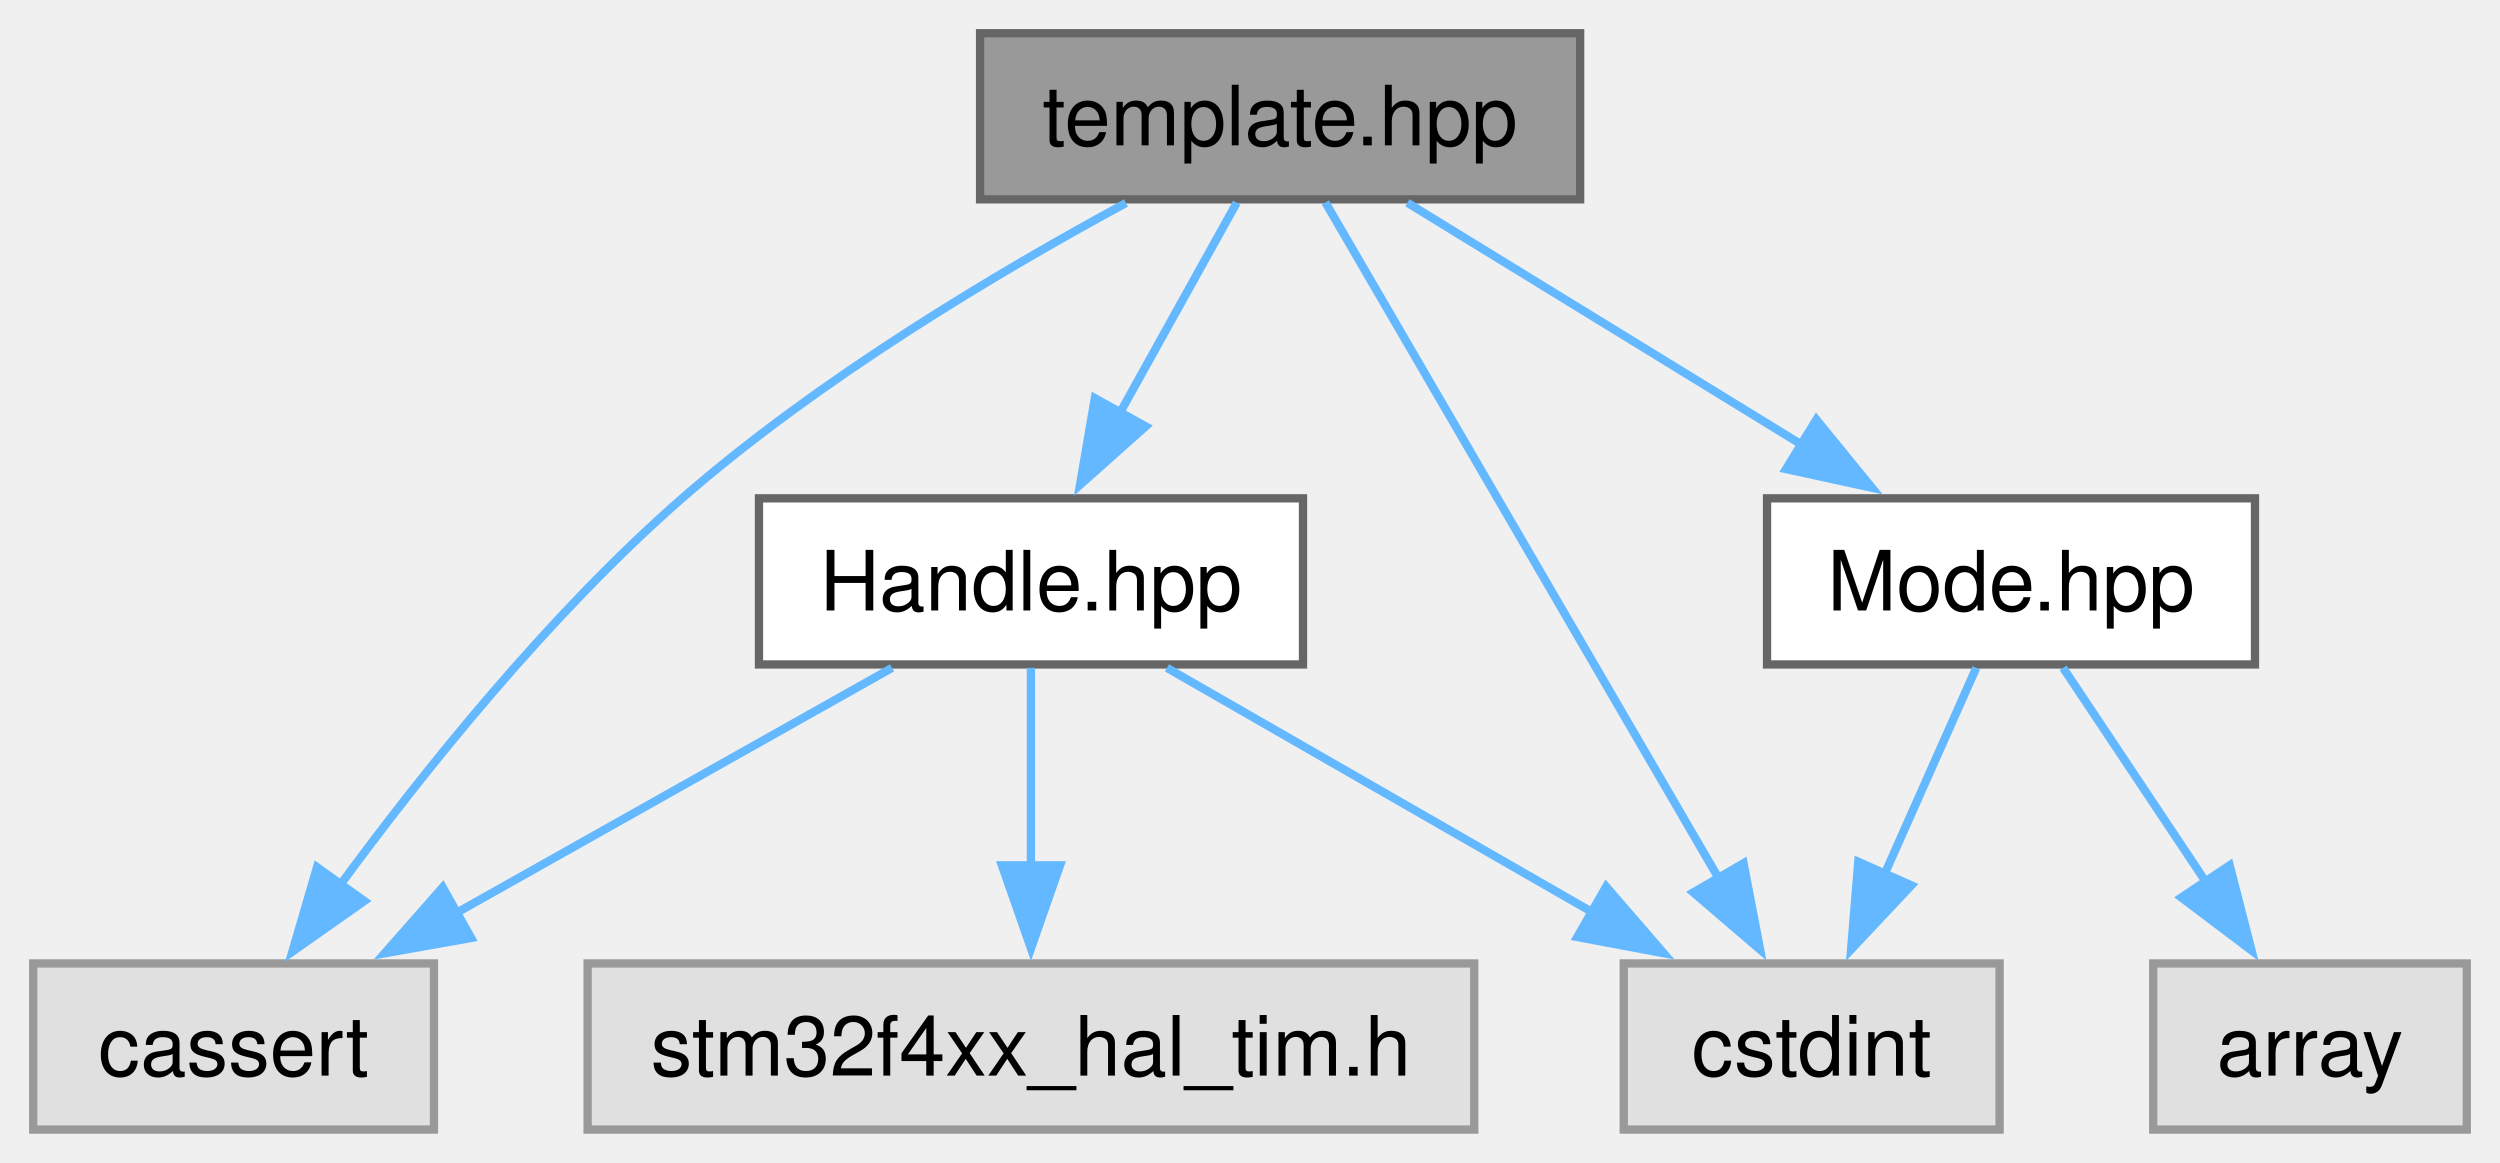
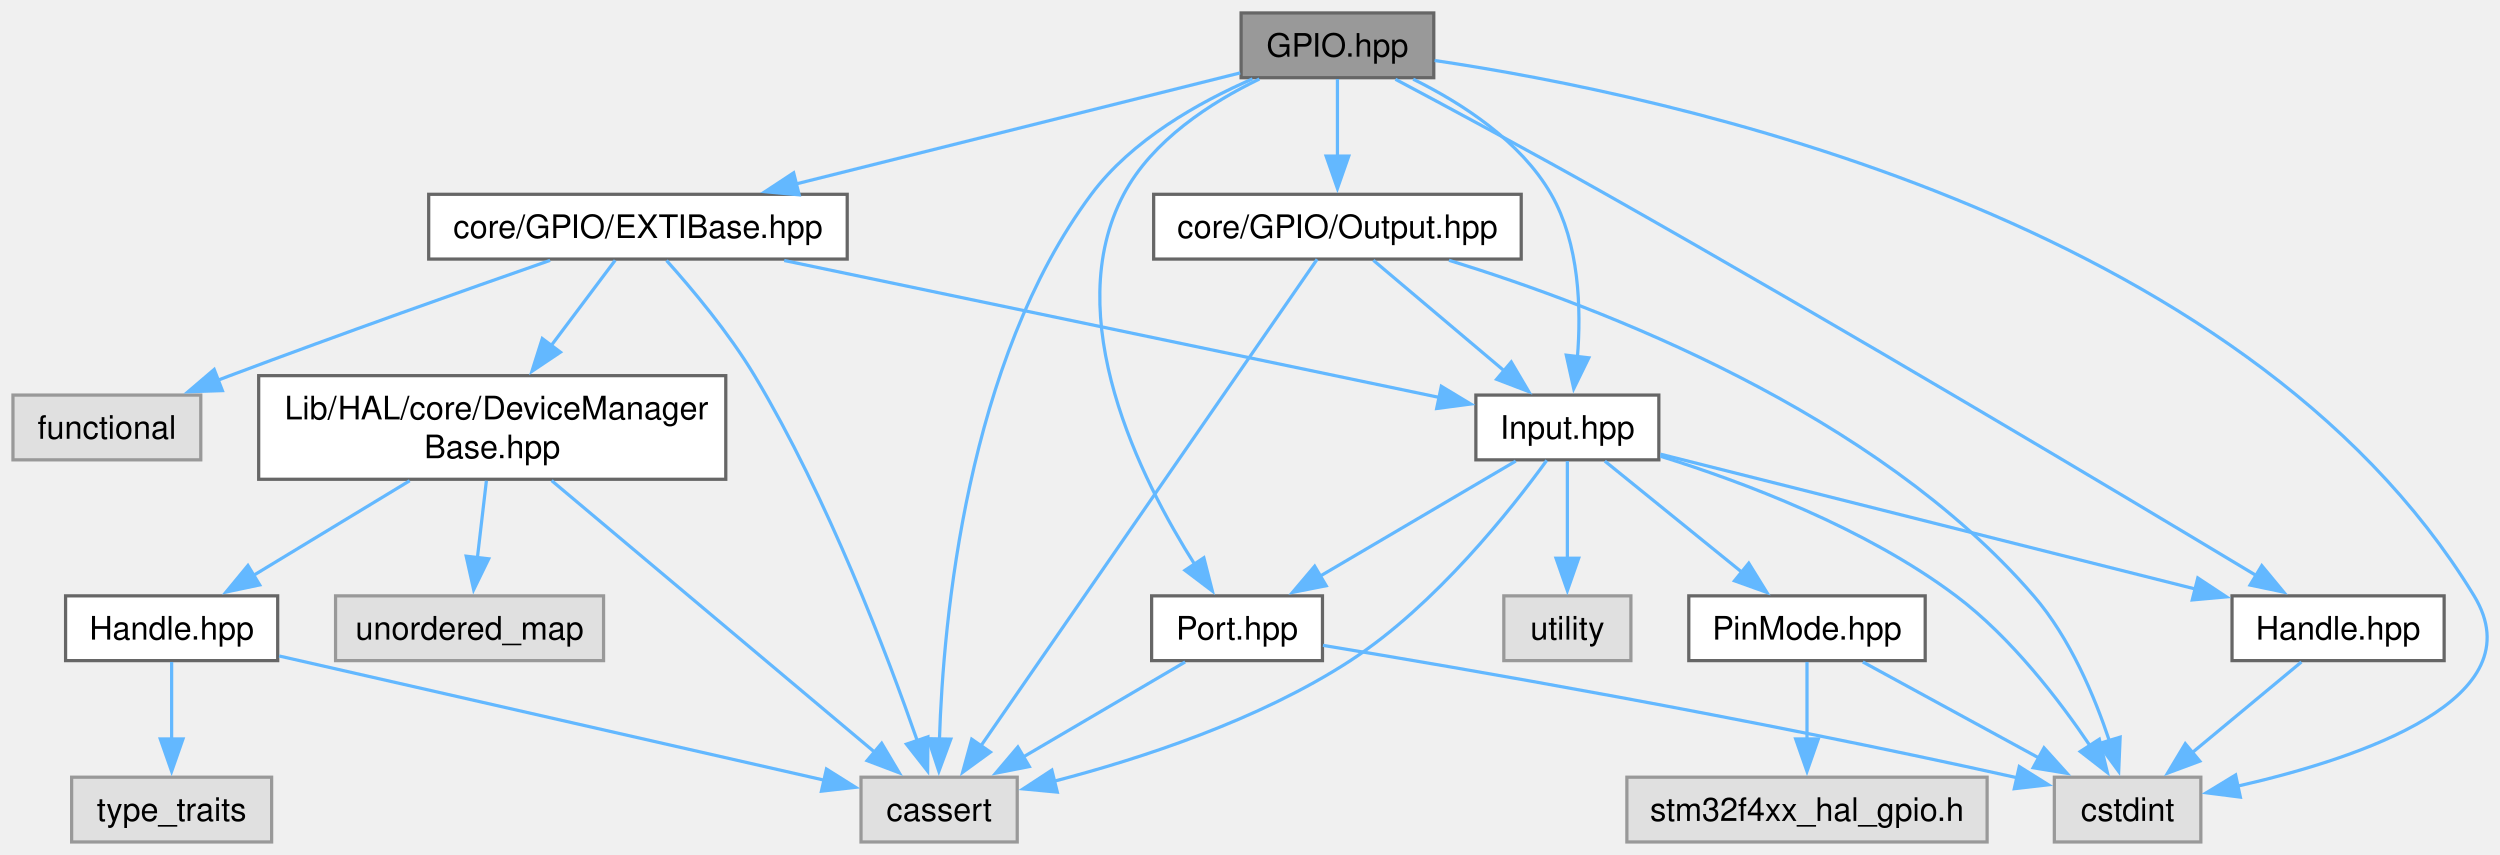
- <svg xmlns="http://www.w3.org/2000/svg" xmlns:xlink="http://www.w3.org/1999/xlink" width="301pt" height="140pt" viewBox="0.00 0.00 301.00 140.00">
-   <g id="graph0" class="graph" transform="scale(1 1) rotate(0) translate(4 136)">
+ <svg xmlns="http://www.w3.org/2000/svg" xmlns:xlink="http://www.w3.org/1999/xlink" width="772pt" height="264pt" viewBox="0.00 0.00 772.00 264.00">
+   <g id="graph0" class="graph" transform="scale(1 1) rotate(0) translate(4 260)">
    <g id="Node000001" class="node">
      <g id="a_Node000001">
-         <a xlink:title=" ">
-           <polygon fill="#999999" stroke="#666666" points="186.25,-132 114,-132 114,-112 186.25,-112 186.25,-132" />
-           <text xml:space="preserve" text-anchor="middle" x="150.12" y="-118.5" font-family="Helvetica,sans-Serif" font-size="10.00">template.hpp</text>
+         <a xlink:title="GPIO HAL interface header.">
+           <polygon fill="#999999" stroke="#666666" points="438.75,-256 379.25,-256 379.25,-236 438.75,-236 438.75,-256" />
+           <text xml:space="preserve" text-anchor="middle" x="409" y="-242.5" font-family="Helvetica,sans-Serif" font-size="10.00">GPIO.hpp</text>
        </a>
      </g>
    </g>
    <g id="Node000002" class="node">
      <g id="a_Node000002">
-         <a xlink:title=" ">
-           <polygon fill="#e0e0e0" stroke="#999999" points="48.25,-20 0,-20 0,0 48.25,0 48.25,-20" />
-           <text xml:space="preserve" text-anchor="middle" x="24.12" y="-6.5" font-family="Helvetica,sans-Serif" font-size="10.00">cassert</text>
+         <a xlink:href="../../dc/dfe/a00125.html" target="_top" xlink:title="Base class for GPIO external interrupt (EXTI) management.">
+           <polygon fill="white" stroke="#666666" points="257.62,-200 128.38,-200 128.38,-180 257.62,-180 257.62,-200" />
+           <text xml:space="preserve" text-anchor="middle" x="193" y="-186.5" font-family="Helvetica,sans-Serif" font-size="10.00">core/GPIO/EXTIBase.hpp</text>
        </a>
      </g>
    </g>
    <g id="edge1_Node000001_Node000002" class="edge">
      <g id="a_edge1_Node000001_Node000002">
        <a xlink:title=" ">
-           <path fill="none" stroke="#63b8ff" d="M131.57,-111.56C116.34,-103.32 94.66,-90.45 78.12,-76 62.12,-62.02 46.94,-43.05 36.78,-29.21" />
-           <polygon fill="#63b8ff" stroke="#63b8ff" points="39.87,-27.52 31.2,-21.42 34.17,-31.59 39.87,-27.52" />
+           <path fill="none" stroke="#63b8ff" d="M378.97,-237.49C343.5,-228.63 284.02,-213.75 241.88,-203.22" />
+           <polygon fill="#63b8ff" stroke="#63b8ff" points="242.78,-199.84 232.23,-200.81 241.08,-206.63 242.78,-199.84" />
        </a>
      </g>
    </g>
    <g id="Node000003" class="node">
      <g id="a_Node000003">
-         <a xlink:title=" ">
-           <polygon fill="#e0e0e0" stroke="#999999" points="236.75,-20 191.5,-20 191.5,0 236.75,0 236.75,-20" />
-           <text xml:space="preserve" text-anchor="middle" x="214.12" y="-6.5" font-family="Helvetica,sans-Serif" font-size="10.00">cstdint</text>
-         </a>
-       </g>
-     </g>
-     <g id="edge2_Node000001_Node000003" class="edge">
-       <g id="a_edge2_Node000001_Node000003">
-         <a xlink:title=" ">
-           <path fill="none" stroke="#63b8ff" d="M155.58,-111.62C166.07,-93.6 189.22,-53.81 203.06,-30.02" />
-           <polygon fill="#63b8ff" stroke="#63b8ff" points="205.92,-32.07 207.92,-21.66 199.87,-28.55 205.92,-32.07" />
+         <a xlink:href="../../d7/d06/a00131.html" target="_top" xlink:title="GPIO input pin abstraction and management.">
+           <polygon fill="white" stroke="#666666" points="508.25,-138 451.75,-138 451.75,-118 508.25,-118 508.25,-138" />
+           <text xml:space="preserve" text-anchor="middle" x="480" y="-124.5" font-family="Helvetica,sans-Serif" font-size="10.00">Input.hpp</text>
+         </a>
+       </g>
+     </g>
+     <g id="edge23_Node000001_Node000003" class="edge">
+       <g id="a_edge23_Node000001_Node000003">
+         <a xlink:title=" ">
+           <path fill="none" stroke="#63b8ff" d="M432.39,-235.55C447.3,-228.2 465.54,-216.48 475,-200 483.75,-184.76 484.32,-164.55 483.1,-149.59" />
+           <polygon fill="#63b8ff" stroke="#63b8ff" points="486.62,-149.51 481.97,-139.98 479.67,-150.32 486.62,-149.51" />
        </a>
      </g>
    </g>
    <g id="Node000004" class="node">
      <g id="a_Node000004">
-         <a xlink:href="../../d0/da0/a00403.html" target="_top" xlink:title=" ">
-           <polygon fill="white" stroke="#666666" points="152.88,-76 87.38,-76 87.38,-56 152.88,-56 152.88,-76" />
-           <text xml:space="preserve" text-anchor="middle" x="120.12" y="-62.5" font-family="Helvetica,sans-Serif" font-size="10.00">Handle.hpp</text>
-         </a>
-       </g>
-     </g>
-     <g id="edge3_Node000001_Node000004" class="edge">
-       <g id="a_edge3_Node000001_Node000004">
-         <a xlink:title=" ">
-           <path fill="none" stroke="#63b8ff" d="M144.9,-111.59C141.03,-104.63 135.62,-94.89 130.84,-86.29" />
-           <polygon fill="#63b8ff" stroke="#63b8ff" points="133.94,-84.66 126.03,-77.62 127.82,-88.06 133.94,-84.66" />
+         <a xlink:title=" ">
+           <polygon fill="#e0e0e0" stroke="#999999" points="310.12,-20 261.88,-20 261.88,0 310.12,0 310.12,-20" />
+           <text xml:space="preserve" text-anchor="middle" x="286" y="-6.5" font-family="Helvetica,sans-Serif" font-size="10.00">cassert</text>
+         </a>
+       </g>
+     </g>
+     <g id="edge29_Node000001_Node000004" class="edge">
+       <g id="a_edge29_Node000001_Node000004">
+         <a xlink:title=" ">
+           <path fill="none" stroke="#63b8ff" d="M382.77,-235.63C366.12,-228.38 345.45,-216.73 333,-200 294.53,-148.32 287.29,-68.87 286.1,-31.62" />
+           <polygon fill="#63b8ff" stroke="#63b8ff" points="289.6,-31.76 285.92,-21.83 282.61,-31.89 289.6,-31.76" />
+         </a>
+       </g>
+     </g>
+     <g id="Node000005" class="node">
+       <g id="a_Node000005">
+         <a xlink:title=" ">
+           <polygon fill="#e0e0e0" stroke="#999999" points="675.62,-20 630.38,-20 630.38,0 675.62,0 675.62,-20" />
+           <text xml:space="preserve" text-anchor="middle" x="653" y="-6.5" font-family="Helvetica,sans-Serif" font-size="10.00">cstdint</text>
+         </a>
+       </g>
+     </g>
+     <g id="edge30_Node000001_Node000005" class="edge">
+       <g id="a_edge30_Node000001_Node000005">
+         <a xlink:title=" ">
+           <path fill="none" stroke="#63b8ff" d="M439,-241.32C510.21,-230.76 688.79,-193.19 760,-76 779.28,-44.27 725.18,-25.94 687.05,-17.26" />
+           <polygon fill="#63b8ff" stroke="#63b8ff" points="687.82,-13.85 677.31,-15.19 686.36,-20.69 687.82,-13.85" />
+         </a>
+       </g>
+     </g>
+     <g id="Node000007" class="node">
+       <g id="a_Node000007">
+         <a xlink:href="../../d9/dad/a00394.html" target="_top" xlink:title="GPIO pin handle abstraction.">
+           <polygon fill="white" stroke="#666666" points="750.75,-76 685.25,-76 685.25,-56 750.75,-56 750.75,-76" />
+           <text xml:space="preserve" text-anchor="middle" x="718" y="-62.5" font-family="Helvetica,sans-Serif" font-size="10.00">Handle.hpp</text>
+         </a>
+       </g>
+     </g>
+     <g id="edge22_Node000001_Node000007" class="edge">
+       <g id="a_edge22_Node000001_Node000007">
+         <a xlink:title=" ">
+           <path fill="none" stroke="#63b8ff" d="M426.91,-235.52C443.79,-226.54 469.74,-212.58 492,-200 565.47,-158.48 651.03,-107.36 692.66,-82.31" />
+           <polygon fill="#63b8ff" stroke="#63b8ff" points="694.44,-85.32 701.2,-77.16 690.82,-79.33 694.44,-85.32" />
+         </a>
+       </g>
+     </g>
+     <g id="Node000010" class="node">
+       <g id="a_Node000010">
+         <a xlink:href="../../d5/db1/a00140.html" target="_top" xlink:title="Port abstraction for GPIO operations.">
+           <polygon fill="white" stroke="#666666" points="404.38,-76 351.62,-76 351.62,-56 404.38,-56 404.38,-76" />
+           <text xml:space="preserve" text-anchor="middle" x="378" y="-62.5" font-family="Helvetica,sans-Serif" font-size="10.00">Port.hpp</text>
+         </a>
+       </g>
+     </g>
+     <g id="edge28_Node000001_Node000010" class="edge">
+       <g id="a_edge28_Node000001_Node000010">
+         <a xlink:title=" ">
+           <path fill="none" stroke="#63b8ff" d="M384.9,-235.6C369.89,-228.33 351.81,-216.68 343,-200 323.01,-162.17 348.16,-112.13 365.05,-85.51" />
+           <polygon fill="#63b8ff" stroke="#63b8ff" points="367.75,-87.76 370.37,-77.49 361.92,-83.89 367.75,-87.76" />
+         </a>
+       </g>
+     </g>
+     <g id="Node000016" class="node">
+       <g id="a_Node000016">
+         <a xlink:href="../../de/d76/a00134.html" target="_top" xlink:title="GPIO output pin abstraction and management.">
+           <polygon fill="white" stroke="#666666" points="465.75,-200 352.25,-200 352.25,-180 465.75,-180 465.75,-200" />
+           <text xml:space="preserve" text-anchor="middle" x="409" y="-186.5" font-family="Helvetica,sans-Serif" font-size="10.00">core/GPIO/Output.hpp</text>
+         </a>
+       </g>
+     </g>
+     <g id="edge24_Node000001_Node000016" class="edge">
+       <g id="a_edge24_Node000001_Node000016">
+         <a xlink:title=" ">
+           <path fill="none" stroke="#63b8ff" d="M409,-235.59C409,-229.01 409,-219.96 409,-211.73" />
+           <polygon fill="#63b8ff" stroke="#63b8ff" points="412.5,-211.81 409,-201.81 405.5,-211.81 412.5,-211.81" />
+         </a>
+       </g>
+     </g>
+     <g id="edge2_Node000002_Node000003" class="edge">
+       <g id="a_edge2_Node000002_Node000003">
+         <a xlink:title=" ">
+           <path fill="none" stroke="#63b8ff" d="M238.16,-179.56C293.9,-167.91 387.78,-148.28 440.68,-137.22" />
+           <polygon fill="#63b8ff" stroke="#63b8ff" points="441.08,-140.71 450.15,-135.24 439.65,-133.86 441.08,-140.71" />
+         </a>
+       </g>
+     </g>
+     <g id="edge14_Node000002_Node000004" class="edge">
+       <g id="a_edge14_Node000002_Node000004">
+         <a xlink:title=" ">
+           <path fill="none" stroke="#63b8ff" d="M201.82,-179.56C209.66,-170.82 221.08,-157.22 229,-144 251.62,-106.25 269.97,-57.89 279.31,-31.11" />
+           <polygon fill="#63b8ff" stroke="#63b8ff" points="282.54,-32.47 282.45,-21.88 275.91,-30.21 282.54,-32.47" />
+         </a>
+       </g>
+     </g>
+     <g id="Node000011" class="node">
+       <g id="a_Node000011">
+         <a xlink:title=" ">
+           <polygon fill="#e0e0e0" stroke="#999999" points="58,-138 0,-138 0,-118 58,-118 58,-138" />
+           <text xml:space="preserve" text-anchor="middle" x="29" y="-124.5" font-family="Helvetica,sans-Serif" font-size="10.00">functional</text>
+         </a>
+       </g>
+     </g>
+     <g id="edge15_Node000002_Node000011" class="edge">
+       <g id="a_edge15_Node000002_Node000011">
+         <a xlink:title=" ">
+           <path fill="none" stroke="#63b8ff" d="M165.87,-179.6C140.29,-170.67 100.92,-156.75 67,-144 65.69,-143.51 64.36,-143 63.02,-142.49" />
+           <polygon fill="#63b8ff" stroke="#63b8ff" points="64.67,-139.38 54.08,-139.03 62.14,-145.91 64.67,-139.38" />
+         </a>
+       </g>
+     </g>
+     <g id="Node000012" class="node">
+       <g id="a_Node000012">
+         <a xlink:href="../../d4/d3e/a00116.html" target="_top" xlink:title="DeviceManagerBase class template.">
+           <polygon fill="white" stroke="#666666" points="220.12,-144 75.88,-144 75.88,-112 220.12,-112 220.12,-144" />
+           <text xml:space="preserve" text-anchor="start" x="83.88" y="-130.5" font-family="Helvetica,sans-Serif" font-size="10.00">Lib/HAL/core/DeviceManager</text>
+           <text xml:space="preserve" text-anchor="middle" x="148" y="-118.5" font-family="Helvetica,sans-Serif" font-size="10.00">Base.hpp</text>
+         </a>
+       </g>
+     </g>
+     <g id="edge16_Node000002_Node000012" class="edge">
+       <g id="a_edge16_Node000002_Node000012">
+         <a xlink:title=" ">
+           <path fill="none" stroke="#63b8ff" d="M185.97,-179.62C180.69,-172.58 173.2,-162.59 166.26,-153.35" />
+           <polygon fill="#63b8ff" stroke="#63b8ff" points="169.06,-151.25 160.26,-145.35 163.46,-155.45 169.06,-151.25" />
+         </a>
+       </g>
+     </g>
+     <g id="edge3_Node000003_Node000004" class="edge">
+       <g id="a_edge3_Node000003_Node000004">
+         <a xlink:title=" ">
+           <path fill="none" stroke="#63b8ff" d="M473.64,-117.84C462.81,-102.89 439.41,-73.21 413,-56 384.83,-37.65 348.26,-25.72 321.6,-18.78" />
+           <polygon fill="#63b8ff" stroke="#63b8ff" points="322.49,-15.4 311.94,-16.39 320.81,-22.19 322.49,-15.4" />
+         </a>
+       </g>
+     </g>
+     <g id="edge4_Node000003_Node000005" class="edge">
+       <g id="a_edge4_Node000003_Node000005">
+         <a xlink:title=" ">
+           <path fill="none" stroke="#63b8ff" d="M508.7,-119.13C534.36,-111.14 572.13,-96.94 600,-76 617.05,-63.19 631.94,-43.77 641.56,-29.48" />
+           <polygon fill="#63b8ff" stroke="#63b8ff" points="644.27,-31.73 646.76,-21.43 638.39,-27.93 644.27,-31.73" />
        </a>
      </g>
    </g>
    <g id="Node000006" class="node">
      <g id="a_Node000006">
-         <a xlink:href="../../d5/dcb/a00170.html" target="_top" xlink:title=" ">
-           <polygon fill="white" stroke="#666666" points="267.5,-76 208.75,-76 208.75,-56 267.5,-56 267.5,-76" />
-           <text xml:space="preserve" text-anchor="middle" x="238.12" y="-62.5" font-family="Helvetica,sans-Serif" font-size="10.00">Mode.hpp</text>
-         </a>
-       </g>
-     </g>
-     <g id="edge7_Node000001_Node000006" class="edge">
-       <g id="a_edge7_Node000001_Node000006">
-         <a xlink:title=" ">
-           <path fill="none" stroke="#63b8ff" d="M165.45,-111.59C178.62,-103.51 197.86,-91.71 213.23,-82.27" />
-           <polygon fill="#63b8ff" stroke="#63b8ff" points="214.69,-85.48 221.39,-77.27 211.03,-79.52 214.69,-85.48" />
-         </a>
-       </g>
-     </g>
-     <g id="edge4_Node000004_Node000002" class="edge">
-       <g id="a_edge4_Node000004_Node000002">
-         <a xlink:title=" ">
-           <path fill="none" stroke="#63b8ff" d="M103.4,-55.59C88.9,-47.44 67.65,-35.48 50.8,-26" />
-           <polygon fill="#63b8ff" stroke="#63b8ff" points="52.73,-23.07 42.3,-21.22 49.3,-29.17 52.73,-23.07" />
-         </a>
-       </g>
-     </g>
-     <g id="edge5_Node000004_Node000003" class="edge">
-       <g id="a_edge5_Node000004_Node000003">
-         <a xlink:title=" ">
-           <path fill="none" stroke="#63b8ff" d="M136.5,-55.59C150.7,-47.44 171.51,-35.48 188.01,-26" />
-           <polygon fill="#63b8ff" stroke="#63b8ff" points="189.38,-29.25 196.31,-21.23 185.9,-23.18 189.38,-29.25" />
-         </a>
-       </g>
-     </g>
-     <g id="Node000005" class="node">
-       <g id="a_Node000005">
-         <a xlink:title=" ">
-           <polygon fill="#e0e0e0" stroke="#999999" points="173.5,-20 66.75,-20 66.75,0 173.5,0 173.5,-20" />
-           <text xml:space="preserve" text-anchor="middle" x="120.12" y="-6.5" font-family="Helvetica,sans-Serif" font-size="10.00">stm32f4xx_hal_tim.h</text>
-         </a>
-       </g>
-     </g>
-     <g id="edge6_Node000004_Node000005" class="edge">
-       <g id="a_edge6_Node000004_Node000005">
-         <a xlink:title=" ">
-           <path fill="none" stroke="#63b8ff" d="M120.12,-55.59C120.12,-49.01 120.12,-39.96 120.12,-31.73" />
-           <polygon fill="#63b8ff" stroke="#63b8ff" points="123.63,-31.81 120.13,-21.81 116.63,-31.81 123.63,-31.81" />
-         </a>
-       </g>
-     </g>
-     <g id="edge9_Node000006_Node000003" class="edge">
-       <g id="a_edge9_Node000006_Node000003">
-         <a xlink:title=" ">
-           <path fill="none" stroke="#63b8ff" d="M233.94,-55.59C230.88,-48.7 226.61,-39.1 222.82,-30.57" />
-           <polygon fill="#63b8ff" stroke="#63b8ff" points="226.13,-29.4 218.87,-21.68 219.74,-32.24 226.13,-29.4" />
-         </a>
-       </g>
-     </g>
-     <g id="Node000007" class="node">
-       <g id="a_Node000007">
-         <a xlink:title=" ">
-           <polygon fill="#e0e0e0" stroke="#999999" points="293,-20 255.25,-20 255.25,0 293,0 293,-20" />
-           <text xml:space="preserve" text-anchor="middle" x="274.12" y="-6.5" font-family="Helvetica,sans-Serif" font-size="10.00">array</text>
-         </a>
-       </g>
-     </g>
-     <g id="edge8_Node000006_Node000007" class="edge">
-       <g id="a_edge8_Node000006_Node000007">
-         <a xlink:title=" ">
-           <path fill="none" stroke="#63b8ff" d="M244.4,-55.59C249.14,-48.47 255.82,-38.45 261.65,-29.72" />
-           <polygon fill="#63b8ff" stroke="#63b8ff" points="264.45,-31.82 267.09,-21.56 258.63,-27.94 264.45,-31.82" />
+         <a xlink:title=" ">
+           <polygon fill="#e0e0e0" stroke="#999999" points="499.62,-76 460.38,-76 460.38,-56 499.62,-56 499.62,-76" />
+           <text xml:space="preserve" text-anchor="middle" x="480" y="-62.5" font-family="Helvetica,sans-Serif" font-size="10.00">utility</text>
+         </a>
+       </g>
+     </g>
+     <g id="edge5_Node000003_Node000006" class="edge">
+       <g id="a_edge5_Node000003_Node000006">
+         <a xlink:title=" ">
+           <path fill="none" stroke="#63b8ff" d="M480,-117.62C480,-109.56 480,-97.65 480,-87.41" />
+           <polygon fill="#63b8ff" stroke="#63b8ff" points="483.5,-87.63 480,-77.63 476.5,-87.63 483.5,-87.63" />
+         </a>
+       </g>
+     </g>
+     <g id="edge6_Node000003_Node000007" class="edge">
+       <g id="a_edge6_Node000003_Node000007">
+         <a xlink:title=" ">
+           <path fill="none" stroke="#63b8ff" d="M508.71,-119.76C549.8,-109.4 625.73,-90.26 673.96,-78.1" />
+           <polygon fill="#63b8ff" stroke="#63b8ff" points="674.68,-81.53 683.52,-75.69 672.97,-74.74 674.68,-81.53" />
+         </a>
+       </g>
+     </g>
+     <g id="Node000008" class="node">
+       <g id="a_Node000008">
+         <a xlink:href="../../d2/df5/a00137.html" target="_top" xlink:title="GPIO pin configuration utilities and abstractions.">
+           <polygon fill="white" stroke="#666666" points="590.5,-76 517.5,-76 517.5,-56 590.5,-56 590.5,-76" />
+           <text xml:space="preserve" text-anchor="middle" x="554" y="-62.5" font-family="Helvetica,sans-Serif" font-size="10.00">PinMode.hpp</text>
+         </a>
+       </g>
+     </g>
+     <g id="edge8_Node000003_Node000008" class="edge">
+       <g id="a_edge8_Node000003_Node000008">
+         <a xlink:title=" ">
+           <path fill="none" stroke="#63b8ff" d="M491.56,-117.62C502.92,-108.41 520.49,-94.17 534.1,-83.14" />
+           <polygon fill="#63b8ff" stroke="#63b8ff" points="536.02,-86.08 541.59,-77.07 531.61,-80.65 536.02,-86.08" />
+         </a>
+       </g>
+     </g>
+     <g id="edge11_Node000003_Node000010" class="edge">
+       <g id="a_edge11_Node000003_Node000010">
+         <a xlink:title=" ">
+           <path fill="none" stroke="#63b8ff" d="M464.06,-117.62C447.89,-108.11 422.61,-93.24 403.63,-82.08" />
+           <polygon fill="#63b8ff" stroke="#63b8ff" points="405.52,-79.13 395.13,-77.08 401.97,-85.16 405.52,-79.13" />
+         </a>
+       </g>
+     </g>
+     <g id="edge7_Node000007_Node000005" class="edge">
+       <g id="a_edge7_Node000007_Node000005">
+         <a xlink:title=" ">
+           <path fill="none" stroke="#63b8ff" d="M706.68,-55.59C697.36,-47.85 683.92,-36.69 672.82,-27.47" />
+           <polygon fill="#63b8ff" stroke="#63b8ff" points="675.29,-24.96 665.36,-21.27 670.81,-30.35 675.29,-24.96" />
+         </a>
+       </g>
+     </g>
+     <g id="edge9_Node000008_Node000005" class="edge">
+       <g id="a_edge9_Node000008_Node000005">
+         <a xlink:title=" ">
+           <path fill="none" stroke="#63b8ff" d="M571.24,-55.59C586.34,-47.36 608.53,-35.26 625.98,-25.74" />
+           <polygon fill="#63b8ff" stroke="#63b8ff" points="627.19,-29.07 634.29,-21.2 623.84,-22.92 627.19,-29.07" />
+         </a>
+       </g>
+     </g>
+     <g id="Node000009" class="node">
+       <g id="a_Node000009">
+         <a xlink:title=" ">
+           <polygon fill="#e0e0e0" stroke="#999999" points="609.62,-20 498.38,-20 498.38,0 609.62,0 609.62,-20" />
+           <text xml:space="preserve" text-anchor="middle" x="554" y="-6.5" font-family="Helvetica,sans-Serif" font-size="10.00">stm32f4xx_hal_gpio.h</text>
+         </a>
+       </g>
+     </g>
+     <g id="edge10_Node000008_Node000009" class="edge">
+       <g id="a_edge10_Node000008_Node000009">
+         <a xlink:title=" ">
+           <path fill="none" stroke="#63b8ff" d="M554,-55.59C554,-49.01 554,-39.96 554,-31.73" />
+           <polygon fill="#63b8ff" stroke="#63b8ff" points="557.5,-31.81 554,-21.81 550.5,-31.81 557.5,-31.81" />
+         </a>
+       </g>
+     </g>
+     <g id="edge12_Node000010_Node000004" class="edge">
+       <g id="a_edge12_Node000010_Node000004">
+         <a xlink:title=" ">
+           <path fill="none" stroke="#63b8ff" d="M361.97,-55.59C348.21,-47.51 328.1,-35.71 312.02,-26.27" />
+           <polygon fill="#63b8ff" stroke="#63b8ff" points="313.85,-23.29 303.46,-21.25 310.31,-29.33 313.85,-23.29" />
+         </a>
+       </g>
+     </g>
+     <g id="edge13_Node000010_Node000005" class="edge">
+       <g id="a_edge13_Node000010_Node000005">
+         <a xlink:title=" ">
+           <path fill="none" stroke="#63b8ff" d="M404.52,-60.71C447.18,-53.67 533.88,-38.77 618.85,-19.84" />
+           <polygon fill="#63b8ff" stroke="#63b8ff" points="619.55,-23.28 628.54,-17.66 618.01,-16.45 619.55,-23.28" />
+         </a>
+       </g>
+     </g>
+     <g id="edge20_Node000012_Node000004" class="edge">
+       <g id="a_edge20_Node000012_Node000004">
+         <a xlink:title=" ">
+           <path fill="none" stroke="#63b8ff" d="M166.33,-111.6C192.3,-89.76 239.62,-49.99 266.31,-27.55" />
+           <polygon fill="#63b8ff" stroke="#63b8ff" points="268.26,-30.48 273.67,-21.37 263.76,-25.12 268.26,-30.48" />
+         </a>
+       </g>
+     </g>
+     <g id="Node000013" class="node">
+       <g id="a_Node000013">
+         <a xlink:href="../../d1/d88/a00128.html" target="_top" xlink:title="Handle wrapper for hardware abstraction.">
+           <polygon fill="white" stroke="#666666" points="81.75,-76 16.25,-76 16.25,-56 81.75,-56 81.75,-76" />
+           <text xml:space="preserve" text-anchor="middle" x="49" y="-62.5" font-family="Helvetica,sans-Serif" font-size="10.00">Handle.hpp</text>
+         </a>
+       </g>
+     </g>
+     <g id="edge17_Node000012_Node000013" class="edge">
+       <g id="a_edge17_Node000012_Node000013">
+         <a xlink:title=" ">
+           <path fill="none" stroke="#63b8ff" d="M122.51,-111.55C107.61,-102.52 88.89,-91.17 74.07,-82.19" />
+           <polygon fill="#63b8ff" stroke="#63b8ff" points="76.18,-79.38 65.82,-77.19 72.56,-85.37 76.18,-79.38" />
+         </a>
+       </g>
+     </g>
+     <g id="Node000015" class="node">
+       <g id="a_Node000015">
+         <a xlink:title=" ">
+           <polygon fill="#e0e0e0" stroke="#999999" points="182.38,-76 99.62,-76 99.62,-56 182.38,-56 182.38,-76" />
+           <text xml:space="preserve" text-anchor="middle" x="141" y="-62.5" font-family="Helvetica,sans-Serif" font-size="10.00">unordered_map</text>
+         </a>
+       </g>
+     </g>
+     <g id="edge21_Node000012_Node000015" class="edge">
+       <g id="a_edge21_Node000012_Node000015">
+         <a xlink:title=" ">
+           <path fill="none" stroke="#63b8ff" d="M146.2,-111.55C145.35,-104.26 144.32,-95.45 143.4,-87.6" />
+           <polygon fill="#63b8ff" stroke="#63b8ff" points="146.91,-87.44 142.27,-77.91 139.96,-88.25 146.91,-87.44" />
+         </a>
+       </g>
+     </g>
+     <g id="edge18_Node000013_Node000004" class="edge">
+       <g id="a_edge18_Node000013_Node000004">
+         <a xlink:title=" ">
+           <path fill="none" stroke="#63b8ff" d="M82.2,-57.43C126.62,-47.31 205.05,-29.45 250.57,-19.07" />
+           <polygon fill="#63b8ff" stroke="#63b8ff" points="251.21,-22.52 260.19,-16.88 249.66,-15.69 251.21,-22.52" />
+         </a>
+       </g>
+     </g>
+     <g id="Node000014" class="node">
+       <g id="a_Node000014">
+         <a xlink:title=" ">
+           <polygon fill="#e0e0e0" stroke="#999999" points="79.88,-20 18.12,-20 18.12,0 79.88,0 79.88,-20" />
+           <text xml:space="preserve" text-anchor="middle" x="49" y="-6.5" font-family="Helvetica,sans-Serif" font-size="10.00">type_traits</text>
+         </a>
+       </g>
+     </g>
+     <g id="edge19_Node000013_Node000014" class="edge">
+       <g id="a_edge19_Node000013_Node000014">
+         <a xlink:title=" ">
+           <path fill="none" stroke="#63b8ff" d="M49,-55.59C49,-49.01 49,-39.96 49,-31.73" />
+           <polygon fill="#63b8ff" stroke="#63b8ff" points="52.5,-31.81 49,-21.81 45.5,-31.81 52.5,-31.81" />
+         </a>
+       </g>
+     </g>
+     <g id="edge27_Node000016_Node000003" class="edge">
+       <g id="a_edge27_Node000016_Node000003">
+         <a xlink:title=" ">
+           <path fill="none" stroke="#63b8ff" d="M420.09,-179.62C430.89,-170.5 447.52,-156.45 460.53,-145.46" />
+           <polygon fill="#63b8ff" stroke="#63b8ff" points="462.68,-148.22 468.06,-139.09 458.16,-142.87 462.68,-148.22" />
+         </a>
+       </g>
+     </g>
+     <g id="edge25_Node000016_Node000004" class="edge">
+       <g id="a_edge25_Node000016_Node000004">
+         <a xlink:title=" ">
+           <path fill="none" stroke="#63b8ff" d="M402.73,-179.93C383.49,-152.08 325,-67.44 298.86,-29.61" />
+           <polygon fill="#63b8ff" stroke="#63b8ff" points="301.83,-27.75 293.26,-21.51 296.07,-31.73 301.83,-27.75" />
+         </a>
+       </g>
+     </g>
+     <g id="edge26_Node000016_Node000005" class="edge">
+       <g id="a_edge26_Node000016_Node000005">
+         <a xlink:title=" ">
+           <path fill="none" stroke="#63b8ff" d="M443.45,-179.62C490.64,-165.07 575.09,-132.66 624,-76 635.24,-62.98 642.83,-44.9 647.42,-31.11" />
+           <polygon fill="#63b8ff" stroke="#63b8ff" points="650.7,-32.37 650.25,-21.78 644,-30.33 650.7,-32.37" />
        </a>
      </g>
    </g>
  </g>
</svg>
